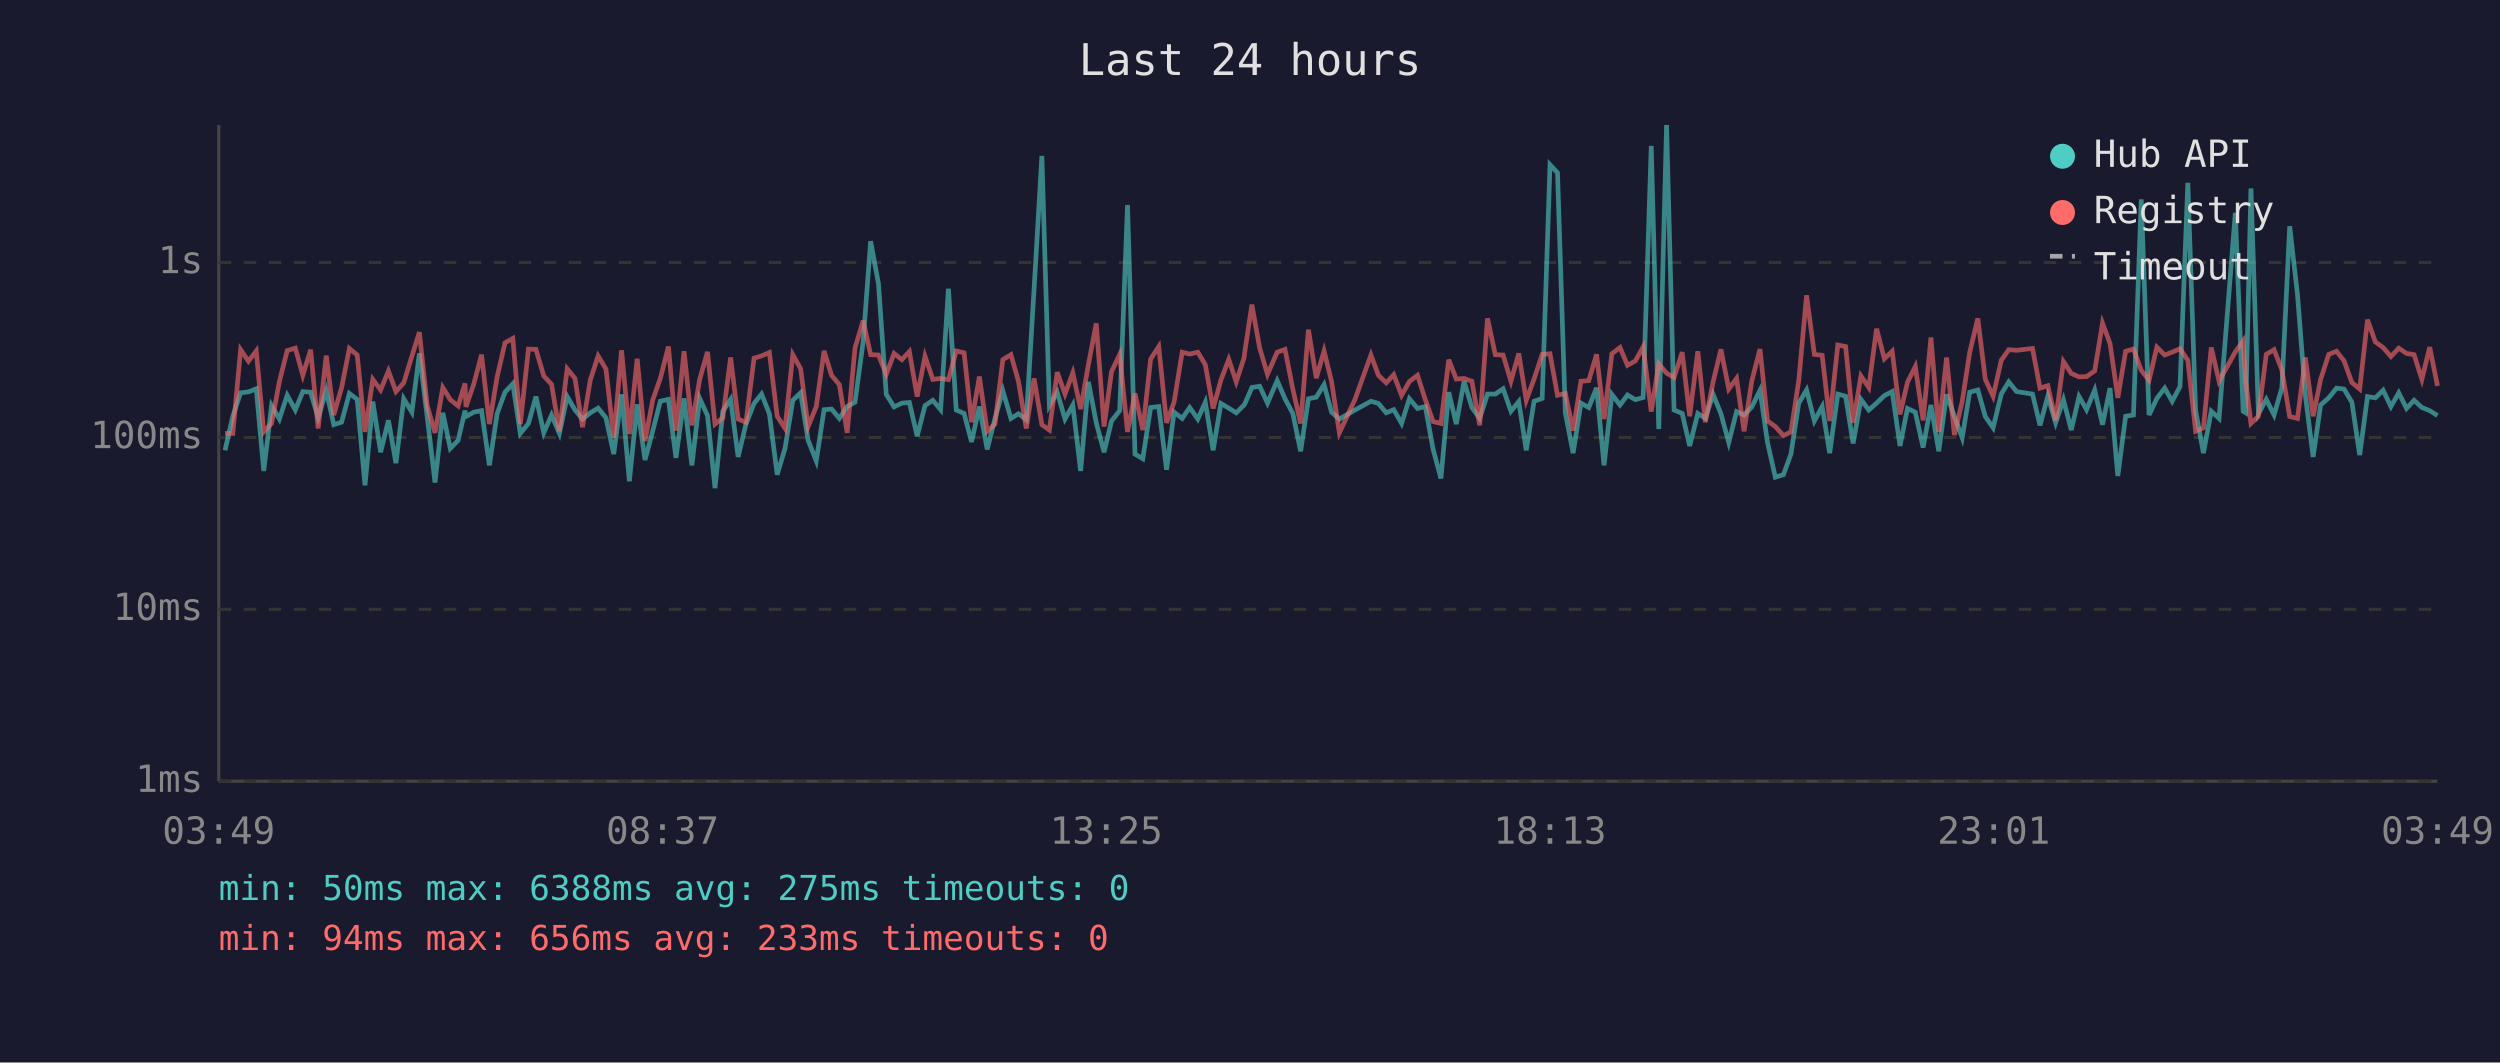
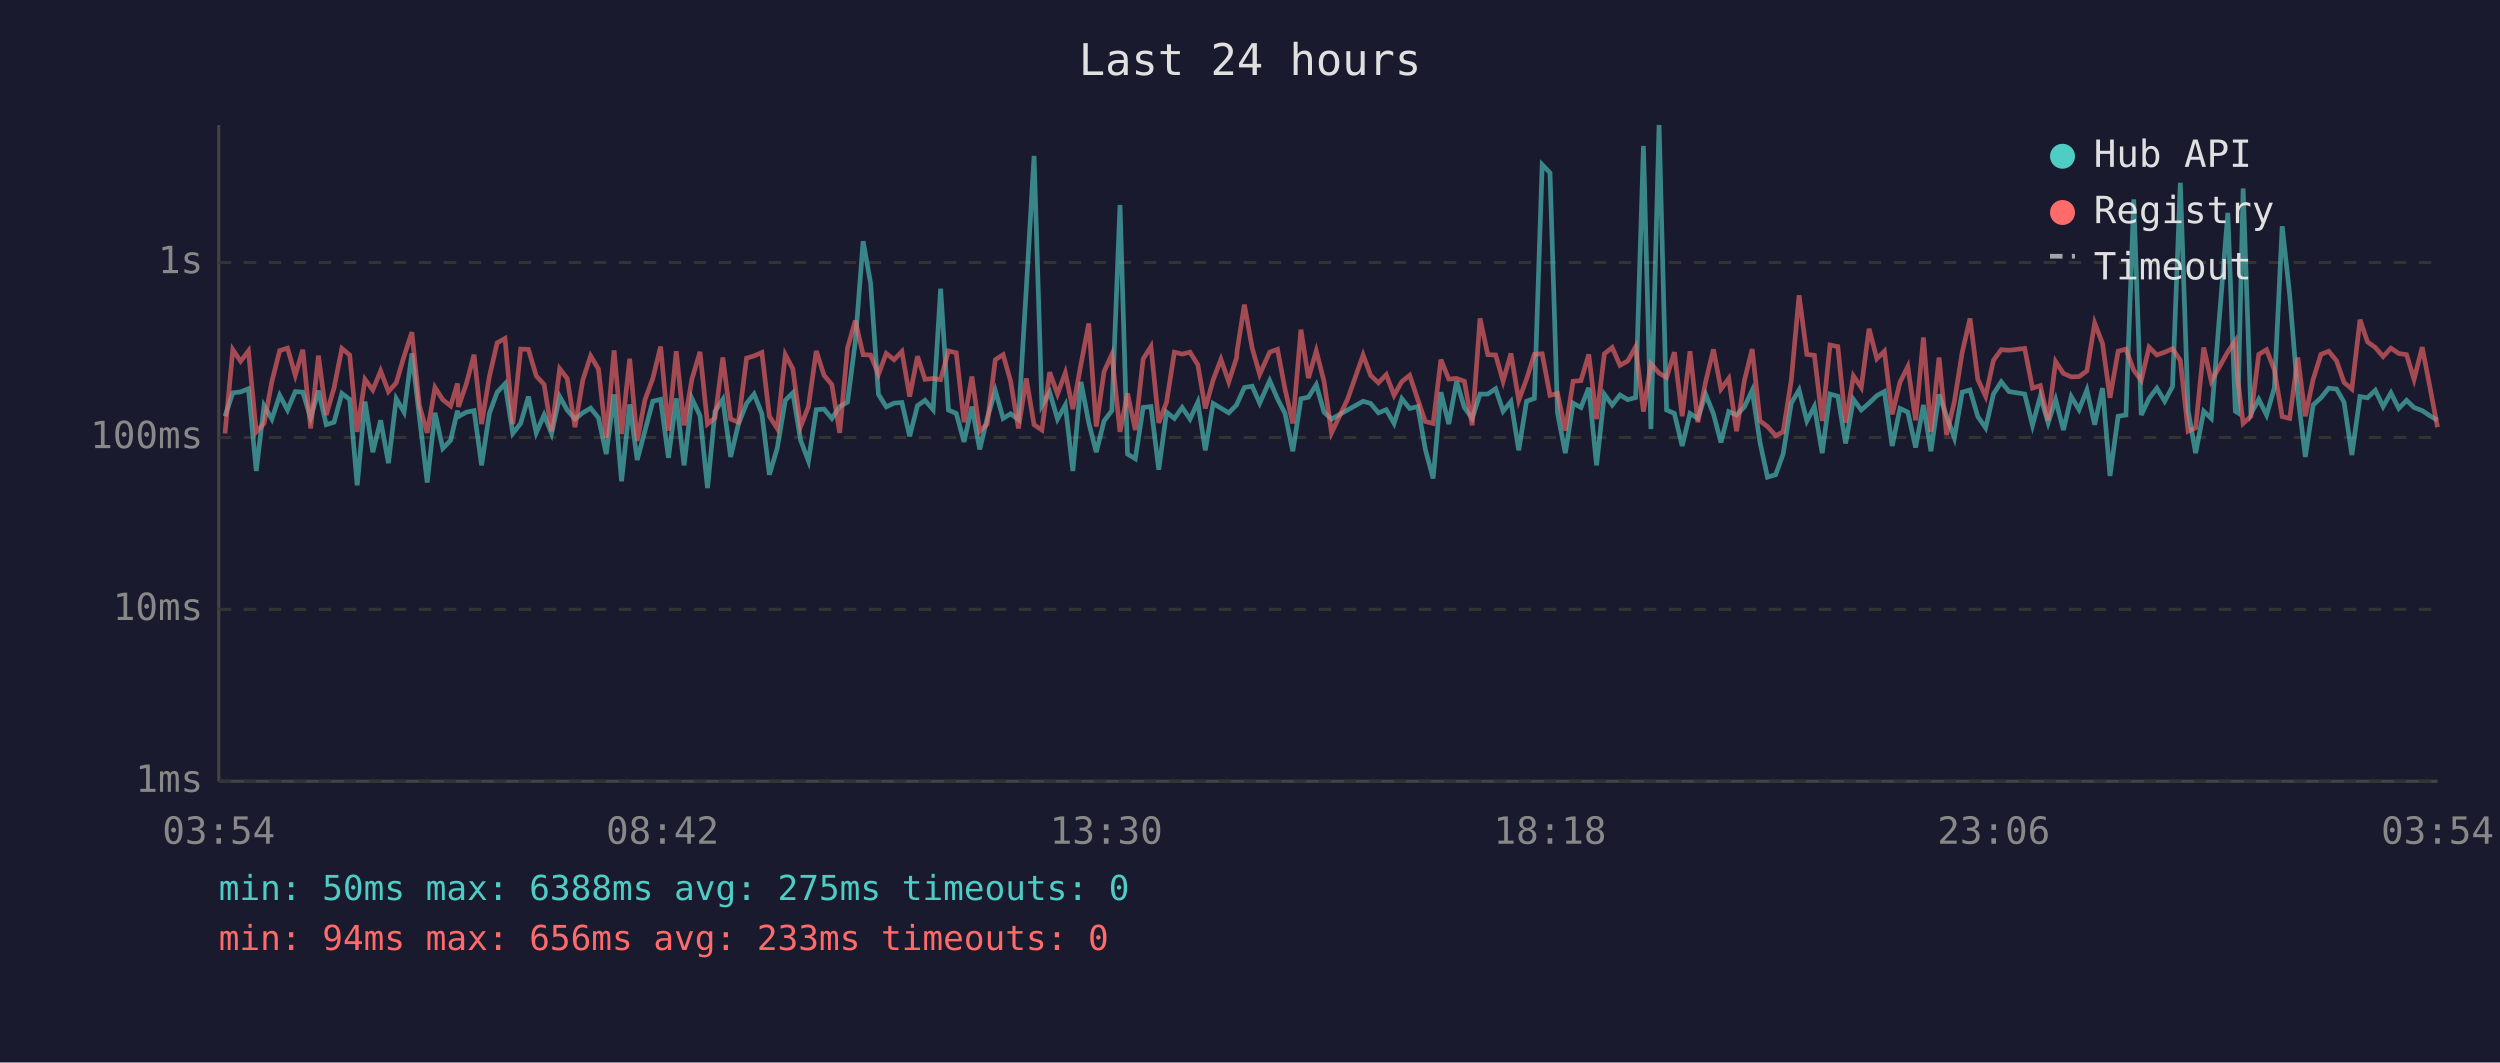
<svg xmlns="http://www.w3.org/2000/svg" viewBox="0 0 800 340" font-family="monospace" font-size="12">
  <rect width="800" height="340" fill="#1a1a2e" />
  <text x="400" y="24" fill="#e0e0e0" font-size="14" text-anchor="middle">Last 24 hours</text>
  <line x1="70" y1="40" x2="70" y2="250" stroke="#444" stroke-width="1" />
  <line x1="70" y1="250" x2="780" y2="250" stroke="#444" stroke-width="1" />
  <line x1="70" y1="250" x2="780" y2="250" stroke="#333" stroke-width="1" stroke-dasharray="4" />
  <text x="65" y="250" fill="#888" text-anchor="end" dominant-baseline="middle">1ms</text>
  <line x1="70" y1="195" x2="780" y2="195" stroke="#333" stroke-width="1" stroke-dasharray="4" />
  <text x="65" y="195" fill="#888" text-anchor="end" dominant-baseline="middle">10ms</text>
  <line x1="70" y1="140" x2="780" y2="140" stroke="#333" stroke-width="1" stroke-dasharray="4" />
  <text x="65" y="140" fill="#888" text-anchor="end" dominant-baseline="middle">100ms</text>
  <line x1="70" y1="84" x2="780" y2="84" stroke="#333" stroke-width="1" stroke-dasharray="4" />
  <text x="65" y="84" fill="#888" text-anchor="end" dominant-baseline="middle">1s</text>
-   <text x="70" y="270" fill="#888" text-anchor="middle">03:49</text>
-   <text x="212" y="270" fill="#888" text-anchor="middle">08:37</text>
-   <text x="354" y="270" fill="#888" text-anchor="middle">13:25</text>
-   <text x="496" y="270" fill="#888" text-anchor="middle">18:13</text>
-   <text x="638" y="270" fill="#888" text-anchor="middle">23:01</text>
-   <text x="780" y="270" fill="#888" text-anchor="middle">03:49</text>
-   <polyline points="72.0,144.1 74.5,133.2 77.0,125.7 79.5,125.4 82.0,124.4 84.4,150.7 86.9,129.8 89.4,134.1 91.9,126.5 94.5,131.2 96.9,125.3 99.4,125.5 101.8,133.7 104.4,125.0 106.8,135.9 109.3,135.1 111.8,125.9 114.3,127.8 116.8,155.3 119.3,128.5 121.8,144.7 124.3,134.5 126.7,148.2 129.2,127.6 131.8,131.9 134.2,113.1 136.7,133.3 139.2,154.4 141.7,132.1 144.1,143.5 146.6,140.9 148.8,131.4 149.1,133.3 151.6,131.9 154.1,131.4 156.6,148.9 159.1,132.3 161.6,125.5 164.1,122.8 166.5,138.7 169.1,135.5 171.5,126.9 174.0,138.5 176.5,132.8 179.0,138.7 181.5,126.9 184.0,131.2 186.4,134.1 188.9,132.1 191.4,130.6 193.9,133.7 196.4,145.3 198.9,126.2 201.4,154.0 203.9,129.4 206.4,147.2 208.9,137.8 211.3,128.4 213.9,127.8 216.3,146.5 218.9,127.5 221.4,148.9 223.9,127.5 226.4,133.0 228.8,156.2 231.3,131.6 233.8,127.8 236.2,146.2 238.7,135.7 241.3,129.1 243.7,126.1 246.2,132.4 248.7,151.9 251.2,143.5 253.7,128.1 256.2,125.7 258.6,140.9 261.2,147.5 263.7,131.1 266.1,130.9 268.6,133.9 271.1,130.1 273.6,128.7 276.2,109.4 278.6,77.2 281.1,90.7 283.6,126.2 286.1,130.2 288.6,129.0 291.0,128.8 293.5,139.6 296.0,129.8 298.5,128.1 301.0,131.1 303.5,92.4 306.0,131.2 308.5,132.3 310.9,141.4 313.4,130.1 315.9,143.8 318.4,133.9 320.9,125.0 323.5,133.9 325.9,132.4 328.4,134.3 330.9,92.6 333.4,49.9 335.8,129.8 338.3,125.5 340.8,134.1 343.3,129.6 345.8,150.7 348.3,122.2 350.8,135.3 353.3,144.7 355.7,134.7 358.3,131.4 360.8,65.6 363.2,145.3 365.7,146.8 368.2,130.4 370.8,130.1 373.3,150.3 375.7,131.9 378.3,133.9 380.7,130.4 383.3,134.1 385.7,128.7 388.2,144.1 390.7,129.1 393.2,130.6 395.6,132.1 398.1,129.6 398.4,129.1 400.6,124.0 403.1,123.6 405.6,129.0 408.7,121.8 411.2,127.6 413.7,132.3 416.2,144.4 418.7,127.6 421.2,127.1 423.7,123.1 426.1,131.9 428.6,134.1 433.6,131.2 438.7,128.4 441.1,129.1 443.6,132.1 446.0,131.1 448.5,135.5 451.0,127.6 453.6,130.7 456.1,130.1 458.6,143.8 461.1,153.1 463.6,125.5 466.0,135.7 468.5,122.0 471.0,130.4 473.5,133.9 476.0,126.1 478.5,126.1 481.0,124.4 483.5,131.6 486.0,128.5 488.4,144.1 490.9,128.4 493.5,127.5 496.0,52.7 498.4,55.3 500.9,132.1 503.4,145.0 505.9,129.0 508.4,130.4 510.9,124.1 513.3,148.9 515.8,126.2 518.4,129.6 520.8,126.4 523.3,127.9 525.8,127.2 528.4,46.7 530.8,137.3 533.3,40.0 535.7,131.2 538.3,132.3 540.7,142.7 543.3,132.3 545.7,133.9 548.2,126.2 550.7,132.4 553.2,141.6 555.7,131.7 558.1,132.8 560.6,130.2 563.2,124.9 565.6,141.6 568.1,152.7 570.7,151.9 573.1,145.3 575.6,129.0 578.1,124.8 580.6,134.7 583.1,130.1 585.5,145.0 588.1,126.1 590.6,126.8 593.0,141.9 595.5,127.8 598.0,131.2 600.5,129.0 603.0,126.6 605.5,125.3 608.0,142.7 610.4,130.7 612.9,131.9 615.4,143.2 617.9,129.6 620.4,144.4 622.9,126.2 625.4,133.2 627.9,140.1 630.3,125.5 632.9,124.8 635.3,133.3 637.8,136.9 640.4,126.1 642.8,122.2 645.3,125.3 650.4,126.1 652.8,136.1 655.3,126.8 657.8,135.3 660.3,127.9 662.8,137.6 665.3,126.9 667.7,131.1 670.3,124.8 672.8,135.9 675.2,124.2 677.7,152.3 680.2,133.2 682.7,132.8 685.2,63.8 687.7,132.8 690.2,127.5 692.7,124.2 695.1,128.4 697.6,123.7 700.1,58.5 702.6,131.4 705.1,145.0 707.6,131.6 710.1,133.9 715.3,68.1 717.8,131.6 718.6,132.1 720.3,60.3 722.7,132.4 725.2,127.8 727.7,132.8 730.2,124.1 732.7,72.4 735.2,94.3 737.7,126.4 740.2,146.2 742.6,129.6 745.2,127.3 747.7,124.2 750.1,124.5 752.6,128.7 755.1,145.6 757.6,126.9 760.1,127.3 762.6,124.9 765.1,130.1 767.6,125.7 770.1,130.7 772.5,128.1 775.0,130.4 777.5,131.4 780.0,133.0" fill="none" stroke="#4ecdc4" stroke-width="1.5" opacity="0.6" />
-   <polyline points="72.0,138.7 74.5,138.7 77.0,111.9 79.5,115.6 82.0,112.3 84.4,138.2 86.9,135.5 89.4,122.1 91.9,112.2 94.5,111.4 96.9,120.1 99.4,111.9 101.8,137.1 104.4,113.8 106.8,132.8 109.3,124.1 111.8,111.5 114.3,113.6 116.8,138.2 119.3,121.4 121.8,124.8 124.3,118.7 126.7,125.3 129.2,122.5 131.8,114.0 134.2,106.3 136.7,129.8 139.2,138.5 141.7,124.0 144.1,127.9 146.6,129.9 148.8,122.7 149.1,130.2 151.6,122.9 154.1,113.5 156.6,135.7 159.1,120.5 161.6,109.7 164.1,108.3 166.5,135.7 169.1,111.7 171.5,111.8 174.0,120.3 176.5,123.0 179.0,138.0 181.5,118.0 184.0,121.1 186.4,136.7 188.9,121.6 191.4,113.9 193.9,118.1 196.4,140.1 198.9,112.1 201.4,138.9 203.9,114.8 206.4,141.1 208.9,127.9 211.3,121.1 213.9,110.9 216.3,137.8 218.9,112.4 221.4,136.1 223.9,121.4 226.4,112.6 228.8,135.7 231.3,133.7 233.8,114.4 236.2,134.1 238.7,135.1 241.3,114.6 243.7,113.9 246.2,112.8 248.7,133.2 251.2,137.1 253.7,113.5 256.2,118.0 258.6,136.5 261.2,130.1 263.7,112.3 266.1,120.1 268.6,123.1 271.1,138.5 273.6,111.4 276.2,102.6 278.6,113.5 281.1,113.6 283.6,119.8 286.1,113.1 288.6,115.1 291.0,112.5 293.5,126.9 296.0,114.0 298.5,121.4 301.0,121.1 303.5,121.5 306.0,112.3 308.5,112.9 310.9,135.1 313.4,120.5 315.9,138.0 318.4,135.7 320.9,115.1 323.5,113.5 325.9,122.0 328.4,137.1 330.9,121.1 333.4,135.9 335.8,137.6 338.3,119.1 340.8,126.1 343.3,119.3 345.8,130.9 348.3,116.6 350.8,103.5 353.3,136.5 355.7,118.9 358.3,113.4 360.8,138.2 363.2,125.9 365.7,137.6 368.2,114.9 370.8,110.9 373.3,135.3 375.7,128.7 378.3,112.7 380.7,113.3 383.3,112.7 385.7,116.7 388.2,130.7 390.7,121.6 393.2,115.0 395.6,122.2 398.1,114.5 398.4,112.1 400.6,97.5 403.1,111.4 405.6,119.8 408.7,112.7 411.2,111.8 413.7,124.5 416.2,135.5 418.7,105.5 421.2,121.0 423.7,112.3 426.1,122.1 428.6,138.5 433.6,127.8 438.7,113.6 441.1,120.1 443.6,122.5 446.0,119.9 448.5,126.5 451.0,122.1 453.6,120.1 456.1,127.9 458.6,134.9 461.1,135.5 463.6,115.1 466.0,121.3 468.5,121.1 471.0,122.0 473.5,136.1 476.0,101.9 478.5,113.5 481.0,113.6 483.5,122.0 486.0,113.1 488.4,128.1 490.9,121.3 493.5,113.4 496.0,113.2 498.4,126.5 500.9,125.9 503.4,137.8 505.9,122.0 508.4,121.8 510.9,113.4 513.3,134.1 515.8,113.2 518.4,111.2 520.8,116.9 523.3,115.5 525.8,111.0 528.4,131.7 530.8,116.4 533.3,119.4 535.7,120.8 538.3,112.7 540.7,133.2 543.3,112.4 545.7,135.1 548.2,122.2 550.7,111.8 553.2,124.5 555.7,121.1 558.1,138.0 560.6,121.8 563.2,111.7 565.6,134.7 568.1,136.5 570.7,139.4 573.1,138.2 575.6,121.8 578.1,94.5 580.6,113.4 583.1,113.7 585.5,134.7 588.1,110.4 590.6,110.9 593.0,135.3 595.5,120.3 598.0,124.0 600.5,105.2 603.0,114.8 605.5,112.4 608.0,132.6 610.4,122.3 612.9,117.3 615.4,134.5 617.9,108.0 620.4,138.2 622.9,114.4 625.4,139.2 627.9,128.5 630.3,112.8 632.9,101.9 635.3,121.4 637.8,126.8 640.4,115.3 642.8,111.9 645.3,112.1 650.4,111.5 652.8,124.2 655.3,123.4 657.8,134.5 660.3,115.7 662.8,119.5 665.3,120.6 667.7,120.5 670.3,118.7 672.8,103.4 675.2,109.9 677.7,127.3 680.2,112.4 682.7,111.7 685.2,118.5 687.7,121.7 690.2,111.1 692.7,113.6 695.1,112.7 697.6,111.6 700.1,115.3 702.6,138.0 705.1,136.9 707.6,111.2 710.1,122.0 715.3,112.6 717.8,109.1 718.6,121.6 720.3,135.5 722.7,133.2 725.2,113.4 727.7,111.9 730.2,118.4 732.7,133.3 735.2,133.9 737.7,114.4 740.2,133.2 742.6,121.4 745.2,113.4 747.7,112.4 750.1,115.5 752.6,122.4 755.1,124.5 757.6,102.3 760.1,109.4 762.6,111.2 765.1,114.1 767.6,111.4 770.1,113.1 772.5,113.5 775.0,121.4 777.5,111.1 780.0,123.5" fill="none" stroke="#ff6b6b" stroke-width="1.5" opacity="0.6" />
+   <text x="70" y="270" fill="#888" text-anchor="middle">03:54</text>
+   <text x="212" y="270" fill="#888" text-anchor="middle">08:42</text>
+   <text x="354" y="270" fill="#888" text-anchor="middle">13:30</text>
+   <text x="496" y="270" fill="#888" text-anchor="middle">18:18</text>
+   <text x="638" y="270" fill="#888" text-anchor="middle">23:06</text>
+   <text x="780" y="270" fill="#888" text-anchor="middle">03:54</text>
+   <polyline points="72.0,133.2 74.5,125.7 77.0,125.4 79.5,124.4 82.0,150.7 84.5,129.8 87.0,134.1 89.5,126.5 92.0,131.2 94.5,125.3 96.9,125.5 99.4,133.7 101.9,125.0 104.4,135.9 106.9,135.1 109.4,125.9 111.9,127.8 114.3,155.3 116.8,128.5 119.3,144.7 121.8,134.5 124.3,148.2 126.8,127.6 129.3,131.9 131.8,113.1 134.2,133.3 136.7,154.4 139.2,132.1 141.7,143.5 144.2,140.9 146.4,131.4 146.7,133.3 149.2,131.9 151.7,131.4 154.1,148.9 156.6,132.3 159.1,125.5 161.6,122.8 164.1,138.7 166.6,135.5 169.1,126.9 171.6,138.5 174.1,132.8 176.5,138.7 179.1,126.9 181.5,131.2 184.0,134.1 186.5,132.1 189.0,130.6 191.5,133.7 194.0,145.3 196.5,126.2 198.9,154.0 201.5,129.4 203.9,147.2 206.4,137.8 208.9,128.4 211.4,127.8 213.9,146.5 216.4,127.5 218.9,148.9 221.4,127.5 224.0,133.0 226.4,156.2 228.8,131.6 231.3,127.8 233.8,146.2 236.3,135.7 238.9,129.1 241.3,126.1 243.8,132.4 246.2,151.9 248.7,143.5 251.3,128.1 253.7,125.7 256.2,140.9 258.7,147.5 261.2,131.1 263.7,130.9 266.2,133.9 268.7,130.1 271.2,128.7 273.7,109.4 276.2,77.2 278.6,90.7 281.1,126.2 283.6,130.2 286.1,129.0 288.6,128.8 291.1,139.6 293.6,129.8 296.0,128.1 298.6,131.1 301.0,92.4 303.5,131.2 306.0,132.3 308.5,141.4 311.0,130.1 313.5,143.8 315.9,133.9 318.5,125.0 321.0,133.9 323.4,132.4 325.9,134.3 328.4,92.6 330.9,49.9 333.4,129.8 335.9,125.5 338.4,134.1 340.9,129.6 343.3,150.7 345.9,122.2 348.4,135.3 350.8,144.7 353.3,134.7 355.8,131.4 358.4,65.6 360.8,145.3 363.3,146.8 365.8,130.4 368.3,130.1 370.8,150.3 373.3,131.9 375.8,133.9 378.3,130.4 380.8,134.1 383.3,128.7 385.7,144.1 388.2,129.1 390.7,130.6 393.2,132.1 395.7,129.6 395.9,129.1 398.2,124.0 400.7,123.6 403.1,129.0 406.3,121.8 408.8,127.6 411.2,132.3 413.7,144.4 416.3,127.6 418.7,127.1 421.2,123.1 423.7,131.9 426.1,134.1 431.2,131.2 436.2,128.4 438.6,129.1 441.1,132.1 443.6,131.1 446.1,135.5 448.6,127.6 451.1,130.7 453.7,130.1 456.1,143.8 458.6,153.1 461.1,125.5 463.6,135.7 466.1,122.0 468.6,130.4 471.1,133.9 473.6,126.1 476.1,126.1 478.6,124.4 481.0,131.6 483.5,128.5 486.0,144.1 488.5,128.4 491.0,127.5 493.5,52.7 496.0,55.3 498.4,132.1 500.9,145.0 503.4,129.0 505.9,130.4 508.4,124.1 510.9,148.9 513.4,126.2 515.9,129.6 518.4,126.4 520.9,127.9 523.4,127.2 525.9,46.7 528.3,137.3 530.9,40.0 533.3,131.2 535.8,132.3 538.3,142.7 540.8,132.3 543.3,133.9 545.8,126.2 548.3,132.4 550.7,141.6 553.2,131.7 555.7,132.8 558.2,130.2 560.7,124.9 563.2,141.6 565.6,152.7 568.2,151.9 570.6,145.3 573.2,129.0 575.7,124.8 578.2,134.7 580.6,130.1 583.1,145.0 585.6,126.1 588.1,126.8 590.6,141.9 593.1,127.8 595.6,131.2 598.1,129.0 600.6,126.6 603.0,125.3 605.5,142.7 608.0,130.7 610.5,131.9 613.0,143.2 615.5,129.6 617.9,144.4 620.5,126.2 622.9,133.2 625.4,140.1 627.9,125.5 630.4,124.8 632.9,133.3 635.4,136.9 637.9,126.1 640.4,122.2 642.9,125.3 647.9,126.1 650.4,136.1 652.9,126.8 655.4,135.3 657.8,127.9 660.3,137.6 662.8,126.9 665.3,131.1 667.8,124.8 670.3,135.9 672.8,124.2 675.2,152.3 677.8,133.2 680.3,132.8 682.8,63.8 685.2,132.8 687.7,127.5 690.2,124.2 692.7,128.4 695.2,123.7 697.7,58.5 700.2,131.4 702.6,145.0 705.2,131.6 707.6,133.9 712.9,68.1 715.3,131.6 716.1,132.1 717.8,60.3 720.3,132.4 722.8,127.8 725.3,132.8 727.8,124.1 730.3,72.4 732.7,94.3 735.3,126.4 737.7,146.2 740.2,129.6 742.7,127.3 745.2,124.2 747.7,124.5 750.1,128.7 752.6,145.6 755.2,126.9 757.6,127.3 760.1,124.9 762.6,130.1 765.1,125.7 767.6,130.7 770.1,128.1 772.5,130.4 775.1,131.4 777.5,133.0 780.0,134.5" fill="none" stroke="#4ecdc4" stroke-width="1.5" opacity="0.6" />
+   <polyline points="72.0,138.7 74.5,111.9 77.0,115.6 79.5,112.3 82.0,138.2 84.5,135.5 87.0,122.1 89.5,112.2 92.0,111.4 94.5,120.1 96.9,111.9 99.4,137.1 101.9,113.8 104.4,132.8 106.9,124.1 109.4,111.5 111.9,113.6 114.3,138.2 116.8,121.4 119.3,124.8 121.8,118.7 124.3,125.3 126.8,122.5 129.3,114.0 131.8,106.3 134.2,129.8 136.7,138.5 139.2,124.0 141.7,127.9 144.2,129.9 146.4,122.7 146.7,130.2 149.2,122.9 151.7,113.5 154.1,135.7 156.6,120.5 159.1,109.7 161.6,108.3 164.1,135.7 166.6,111.7 169.1,111.8 171.6,120.3 174.1,123.0 176.5,138.0 179.1,118.0 181.5,121.1 184.0,136.7 186.5,121.6 189.0,113.9 191.5,118.1 194.0,140.1 196.5,112.1 198.9,138.9 201.5,114.8 203.9,141.1 206.4,127.9 208.9,121.1 211.4,110.9 213.9,137.8 216.4,112.4 218.9,136.1 221.4,121.4 224.0,112.6 226.4,135.7 228.8,133.7 231.3,114.4 233.8,134.1 236.3,135.1 238.9,114.6 241.3,113.9 243.8,112.8 246.2,133.2 248.7,137.1 251.3,113.5 253.7,118.0 256.2,136.5 258.7,130.1 261.2,112.3 263.7,120.1 266.2,123.1 268.7,138.5 271.2,111.4 273.7,102.6 276.2,113.5 278.6,113.6 281.1,119.8 283.6,113.1 286.1,115.1 288.6,112.5 291.1,126.9 293.6,114.0 296.0,121.4 298.6,121.1 301.0,121.5 303.5,112.3 306.0,112.9 308.5,135.1 311.0,120.5 313.5,138.0 315.9,135.7 318.5,115.1 321.0,113.5 323.4,122.0 325.9,137.1 328.4,121.1 330.9,135.9 333.4,137.6 335.9,119.1 338.4,126.1 340.9,119.3 343.3,130.9 345.9,116.6 348.4,103.5 350.8,136.5 353.3,118.9 355.8,113.4 358.4,138.2 360.8,125.9 363.3,137.6 365.8,114.9 368.3,110.9 370.8,135.3 373.3,128.7 375.8,112.7 378.3,113.3 380.8,112.7 383.3,116.7 385.7,130.7 388.2,121.6 390.7,115.0 393.2,122.2 395.7,114.5 395.9,112.1 398.2,97.5 400.7,111.4 403.1,119.8 406.3,112.7 408.8,111.8 411.2,124.5 413.7,135.5 416.3,105.5 418.7,121.0 421.2,112.3 423.7,122.1 426.1,138.5 431.2,127.8 436.2,113.6 438.6,120.1 441.1,122.5 443.6,119.9 446.1,126.5 448.6,122.1 451.1,120.1 453.7,127.9 456.1,134.9 458.6,135.5 461.1,115.1 463.6,121.3 466.1,121.1 468.6,122.0 471.1,136.1 473.6,101.9 476.1,113.5 478.6,113.6 481.0,122.0 483.5,113.1 486.0,128.1 488.5,121.3 491.0,113.4 493.5,113.2 496.0,126.5 498.4,125.9 500.9,137.8 503.4,122.0 505.9,121.8 508.4,113.4 510.9,134.1 513.4,113.2 515.9,111.2 518.4,116.9 520.9,115.5 523.4,111.0 525.9,131.7 528.3,116.4 530.9,119.4 533.3,120.8 535.8,112.7 538.3,133.2 540.8,112.4 543.3,135.1 545.8,122.2 548.3,111.8 550.7,124.5 553.2,121.1 555.7,138.0 558.2,121.8 560.7,111.7 563.2,134.7 565.6,136.5 568.2,139.4 570.6,138.2 573.2,121.8 575.7,94.5 578.2,113.4 580.6,113.7 583.1,134.7 585.6,110.4 588.1,110.9 590.6,135.3 593.1,120.3 595.6,124.0 598.1,105.2 600.6,114.8 603.0,112.4 605.5,132.6 608.0,122.3 610.5,117.3 613.0,134.5 615.5,108.0 617.9,138.2 620.5,114.4 622.9,139.2 625.4,128.5 627.9,112.8 630.4,101.9 632.9,121.4 635.4,126.8 637.9,115.3 640.4,111.9 642.9,112.1 647.9,111.5 650.4,124.2 652.9,123.4 655.4,134.5 657.8,115.7 660.3,119.5 662.8,120.6 665.3,120.5 667.8,118.7 670.3,103.4 672.8,109.9 675.2,127.3 677.8,112.4 680.3,111.7 682.8,118.5 685.2,121.7 687.7,111.1 690.2,113.6 692.7,112.7 695.2,111.6 697.7,115.3 700.2,138.0 702.6,136.9 705.2,111.2 707.6,122.0 712.9,112.6 715.3,109.1 716.1,121.6 717.8,135.5 720.3,133.2 722.8,113.4 725.3,111.9 727.8,118.4 730.3,133.3 732.7,133.9 735.3,114.4 737.7,133.2 740.2,121.4 742.7,113.4 745.2,112.4 747.7,115.5 750.1,122.4 752.6,124.5 755.2,102.3 757.6,109.4 760.1,111.2 762.6,114.1 765.1,111.4 767.6,113.1 770.1,113.5 772.5,121.4 775.1,111.1 777.5,123.5 780.0,136.7" fill="none" stroke="#ff6b6b" stroke-width="1.5" opacity="0.6" />
  <circle cx="660" cy="50" r="4" fill="#4ecdc4" />
  <text x="670" y="50" fill="#e0e0e0" dominant-baseline="middle">Hub API</text>
  <circle cx="660" cy="68" r="4" fill="#ff6b6b" />
  <text x="670" y="68" fill="#e0e0e0" dominant-baseline="middle">Registry</text>
  <line x1="656" y1="82" x2="664" y2="82" stroke="#e0e0e0" stroke-width="1.5" stroke-dasharray="4,3" opacity="0.7" />
  <text x="670" y="86" fill="#e0e0e0" dominant-baseline="middle">Timeout</text>
  <text x="70" y="288" fill="#4ecdc4" font-size="11">min: 50ms  max: 6388ms  avg: 275ms  timeouts: 0</text>
  <text x="70" y="304" fill="#ff6b6b" font-size="11">min: 94ms  max: 656ms  avg: 233ms  timeouts: 0</text>
</svg>
